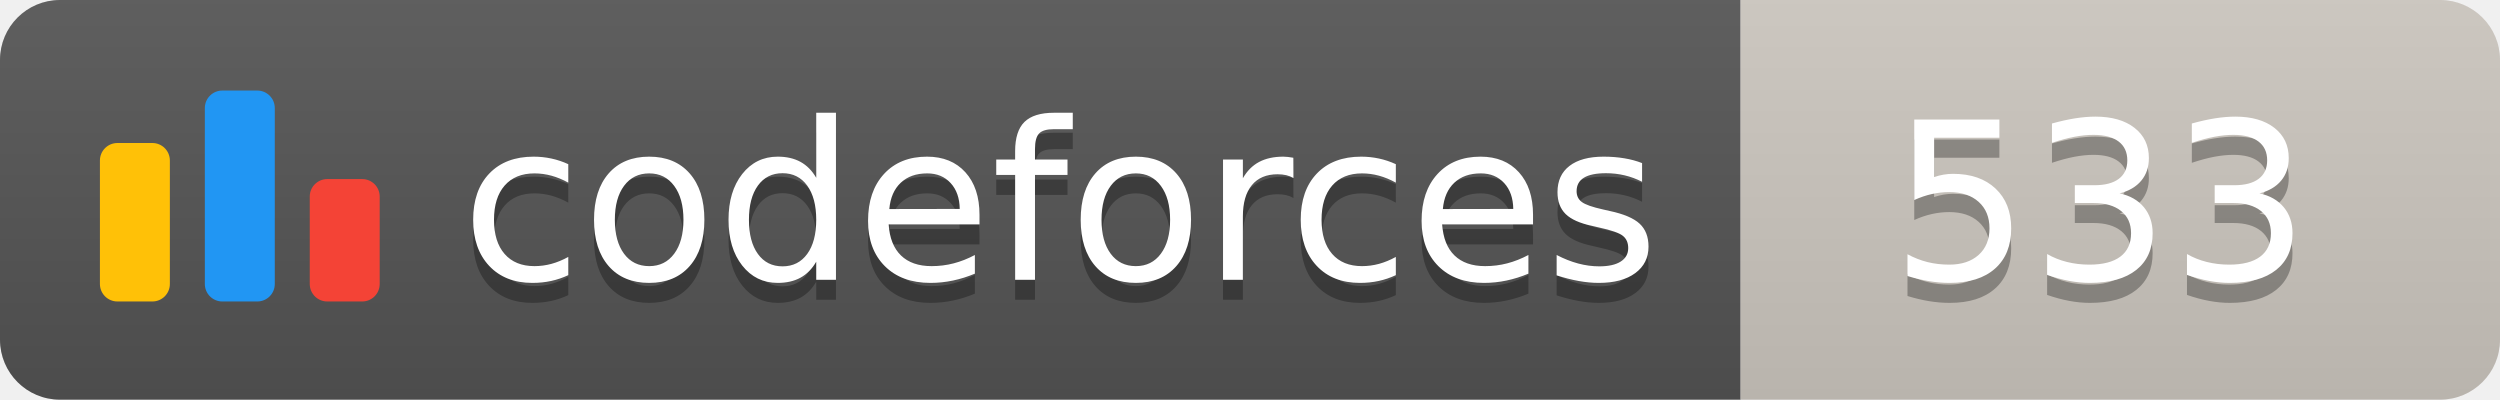
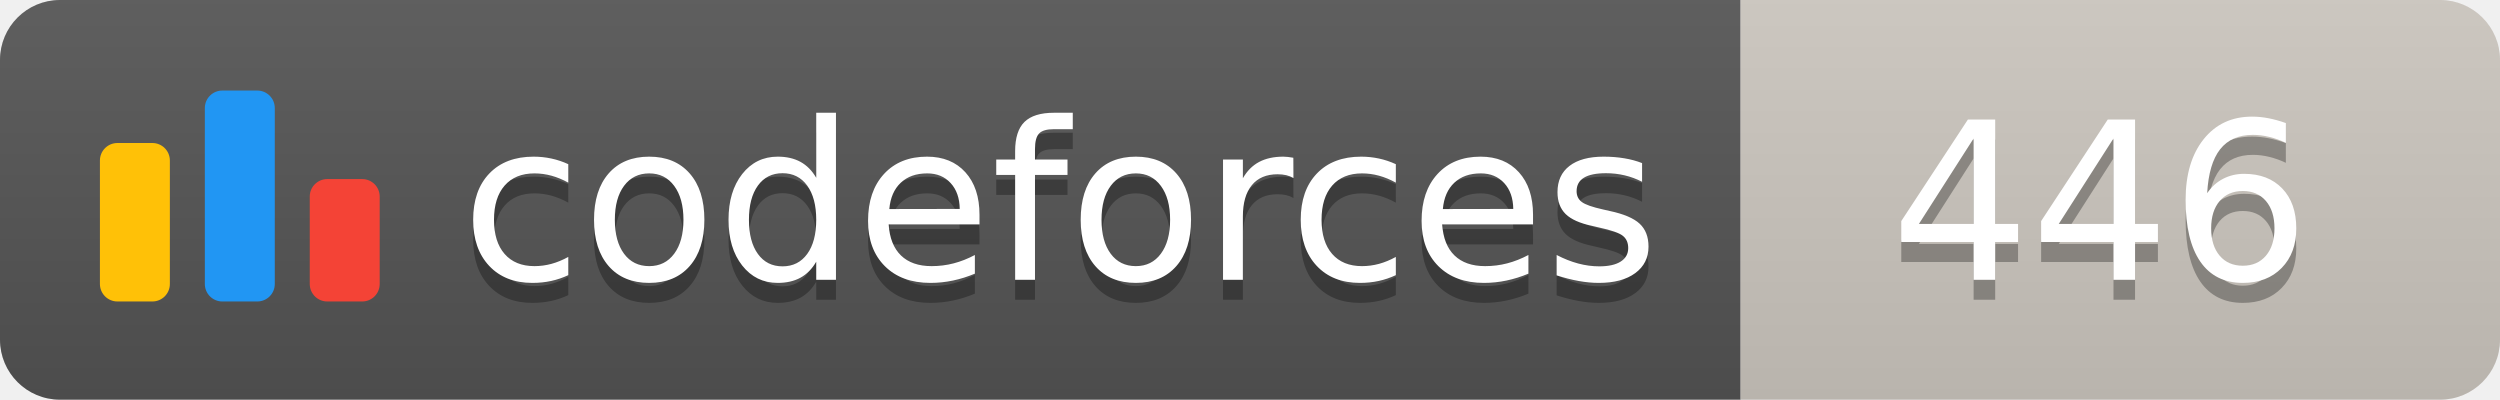
<svg xmlns="http://www.w3.org/2000/svg" width="125.1" height="20">
  <linearGradient id="smooth" x2="0" y2="100%">
    <stop offset="0" stop-color="#bbb" stop-opacity=".1" />
    <stop offset="1" stop-opacity=".1" />
  </linearGradient>
  <clipPath id="round">
    <rect width="125.1" height="20" rx="3" fill="#fff" />
  </clipPath>
  <g clip-path="url(#round)">
    <rect width="87.1" height="20" fill="#555" />
    <rect x="87.1" width="38.0" height="20" fill="#cec8c1" />
    <rect width="125.1" height="20" fill="url(#smooth)" />
  </g>
  <g fill="#fff" text-anchor="middle" font-family="DejaVu Sans,Verdana,Geneva,sans-serif" font-size="110">
    <svg x="5" y="3" class="logo" width="14" height="14" viewBox="0 0 32 25" fill="none">
      <rect y="6" width="8" height="18.125" rx="2" fill="#FFC107" />
      <rect x="24" y="10.125" width="8" height="14" rx="2" fill="#F44336" />
      <rect x="12" width="8" height="24.125" rx="2" fill="#2196F3" />
    </svg>
    <text x="530.5" y="150" fill="#010101" fill-opacity=".3" transform="scale(0.1)" textLength="601.0" lengthAdjust="spacing">codeforces
        </text>
    <text x="530.5" y="140" transform="scale(0.1)" textLength="601.0" lengthAdjust="spacing">codeforces</text>
-     <text x="1051.0" y="150" fill="#010101" fill-opacity=".3" transform="scale(0.1)" textLength="280.0" lengthAdjust="spacing">533
+     <text x="1051.0" y="150" fill="#010101" fill-opacity=".3" transform="scale(0.1)" textLength="280.0" lengthAdjust="spacing">446
        </text>
-     <text x="1051.0" y="140" transform="scale(0.1)" textLength="280.0" lengthAdjust="spacing">533</text>
+     <text x="1051.0" y="140" transform="scale(0.1)" textLength="280.0" lengthAdjust="spacing">446</text>
  </g>
</svg>
